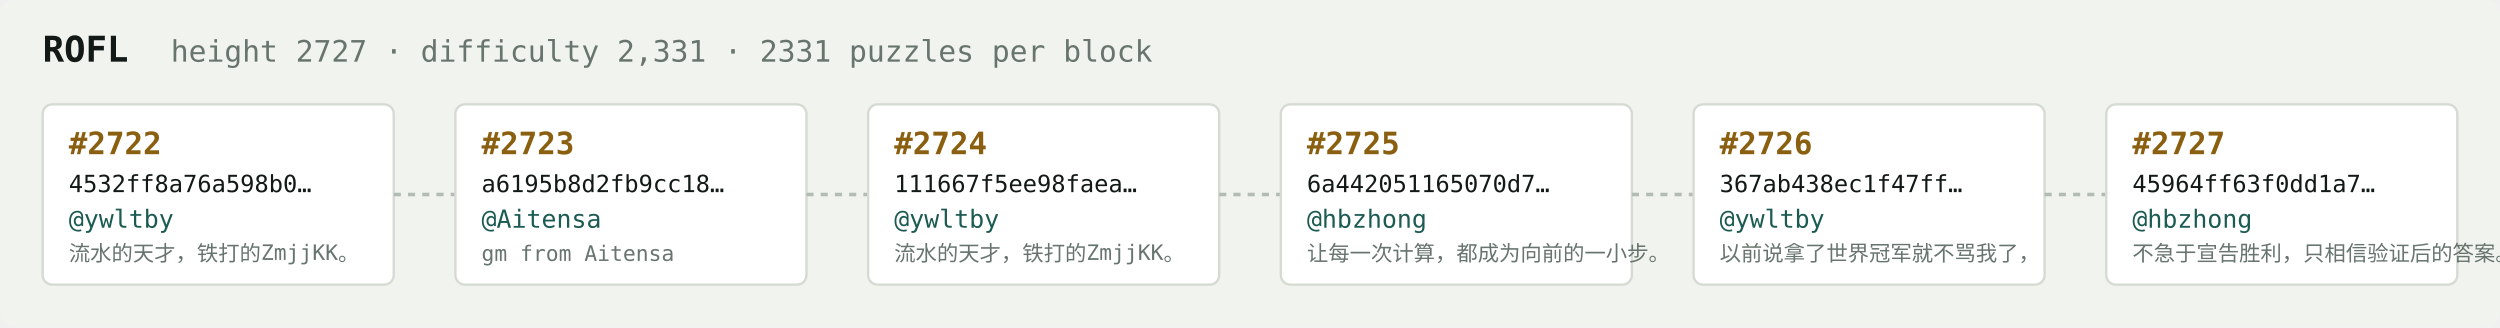
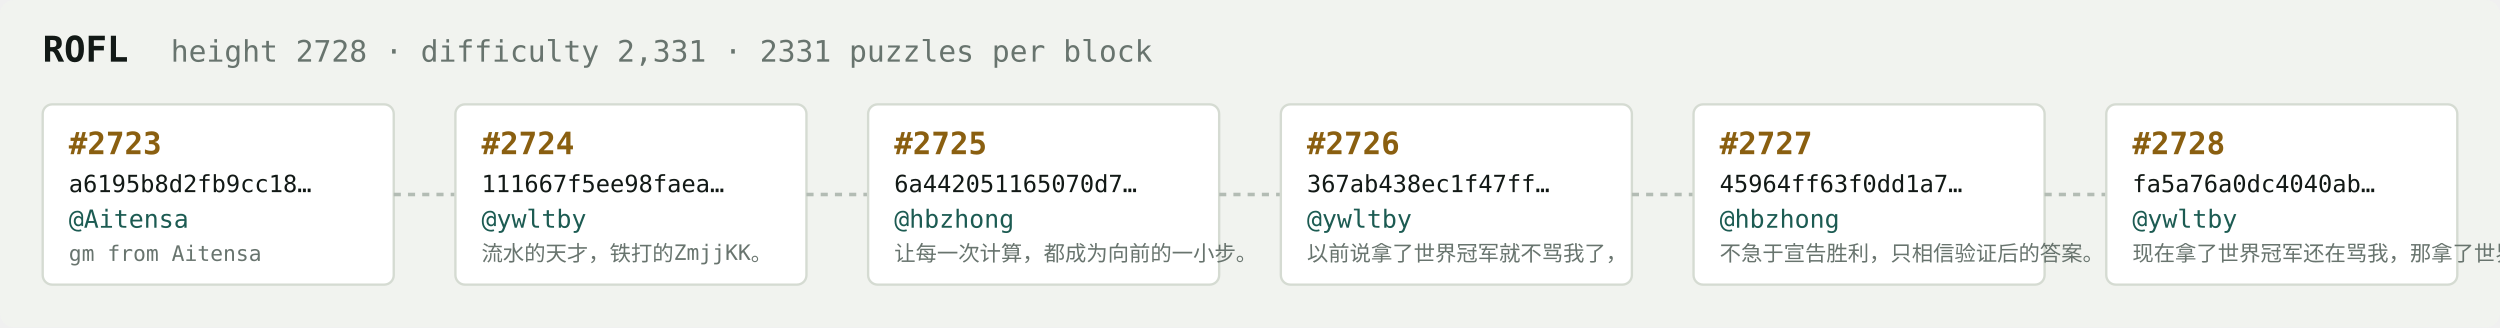
<svg xmlns="http://www.w3.org/2000/svg" width="1054" height="138" viewBox="0 0 1054 138" font-family="ui-monospace,SFMono-Regular,Menlo,monospace">
  <rect fill="#f1f3ef" width="1054" height="138" rx="6" />
  <text x="18" y="26" fill="#121916" font-size="15" font-weight="700">ROFL</text>
-   <text x="72" y="26" fill="#68746e" font-size="12.5">height 2727 · difficulty 2,331 · 2331 puzzles per block</text>
+   <text x="72" y="26" fill="#68746e" font-size="12.5">height 2728 · difficulty 2,331 · 2331 puzzles per block</text>
  <rect x="18" y="44" width="148" height="76" rx="4" fill="#ffffff" stroke="#d5dbd2" stroke-width="1" />
-   <text x="29" y="65" fill="#8a5f10" font-size="13" font-weight="700">#2722</text>
-   <text x="29" y="81" fill="#121916" font-size="10">4532ff8a76a598b0…</text>
-   <text x="29" y="96" fill="#1c5b52" font-size="10.5">@ywltby</text>
-   <text x="29" y="110" fill="#68746e" font-size="9">流水的天才，铁打的ZmjjKK。</text>
+   <text x="29" y="65" fill="#8a5f10" font-size="13" font-weight="700">#2723</text>
+   <text x="29" y="81" fill="#121916" font-size="10">a6195b8d2fb9cc18…</text>
+   <text x="29" y="96" fill="#1c5b52" font-size="10.5">@Aitensa</text>
+   <text x="29" y="110" fill="#68746e" font-size="9">gm from Aitensa</text>
  <line x1="166" y1="82.0" x2="192" y2="82.0" stroke="#b3bcb4" stroke-width="1.5" stroke-dasharray="3 3" />
  <rect x="192" y="44" width="148" height="76" rx="4" fill="#ffffff" stroke="#d5dbd2" stroke-width="1" />
-   <text x="203" y="65" fill="#8a5f10" font-size="13" font-weight="700">#2723</text>
-   <text x="203" y="81" fill="#121916" font-size="10">a6195b8d2fb9cc18…</text>
-   <text x="203" y="96" fill="#1c5b52" font-size="10.5">@Aitensa</text>
-   <text x="203" y="110" fill="#68746e" font-size="9">gm from Aitensa</text>
+   <text x="203" y="65" fill="#8a5f10" font-size="13" font-weight="700">#2724</text>
+   <text x="203" y="81" fill="#121916" font-size="10">111667f5ee98faea…</text>
+   <text x="203" y="96" fill="#1c5b52" font-size="10.5">@ywltby</text>
+   <text x="203" y="110" fill="#68746e" font-size="9">流水的天才，铁打的ZmjjKK。</text>
  <line x1="340" y1="82.0" x2="366" y2="82.0" stroke="#b3bcb4" stroke-width="1.5" stroke-dasharray="3 3" />
  <rect x="366" y="44" width="148" height="76" rx="4" fill="#ffffff" stroke="#d5dbd2" stroke-width="1" />
-   <text x="377" y="65" fill="#8a5f10" font-size="13" font-weight="700">#2724</text>
-   <text x="377" y="81" fill="#121916" font-size="10">111667f5ee98faea…</text>
-   <text x="377" y="96" fill="#1c5b52" font-size="10.5">@ywltby</text>
-   <text x="377" y="110" fill="#68746e" font-size="9">流水的天才，铁打的ZmjjKK。</text>
+   <text x="377" y="65" fill="#8a5f10" font-size="13" font-weight="700">#2725</text>
+   <text x="377" y="81" fill="#121916" font-size="10">6a442051165070d7…</text>
+   <text x="377" y="96" fill="#1c5b52" font-size="10.5">@hbzhong</text>
+   <text x="377" y="110" fill="#68746e" font-size="9">让每一次计算，都成为向前的一小步。</text>
  <line x1="514" y1="82.0" x2="540" y2="82.0" stroke="#b3bcb4" stroke-width="1.5" stroke-dasharray="3 3" />
  <rect x="540" y="44" width="148" height="76" rx="4" fill="#ffffff" stroke="#d5dbd2" stroke-width="1" />
-   <text x="551" y="65" fill="#8a5f10" font-size="13" font-weight="700">#2725</text>
-   <text x="551" y="81" fill="#121916" font-size="10">6a442051165070d7…</text>
-   <text x="551" y="96" fill="#1c5b52" font-size="10.5">@hbzhong</text>
-   <text x="551" y="110" fill="#68746e" font-size="9">让每一次计算，都成为向前的一小步。</text>
+   <text x="551" y="65" fill="#8a5f10" font-size="13" font-weight="700">#2726</text>
+   <text x="551" y="81" fill="#121916" font-size="10">367ab438ec1f47ff…</text>
+   <text x="551" y="96" fill="#1c5b52" font-size="10.5">@ywltby</text>
+   <text x="551" y="110" fill="#68746e" font-size="9">以前说拿了世界冠军就不骂我了，</text>
  <line x1="688" y1="82.0" x2="714" y2="82.0" stroke="#b3bcb4" stroke-width="1.5" stroke-dasharray="3 3" />
  <rect x="714" y="44" width="148" height="76" rx="4" fill="#ffffff" stroke="#d5dbd2" stroke-width="1" />
-   <text x="725" y="65" fill="#8a5f10" font-size="13" font-weight="700">#2726</text>
-   <text x="725" y="81" fill="#121916" font-size="10">367ab438ec1f47ff…</text>
-   <text x="725" y="96" fill="#1c5b52" font-size="10.5">@ywltby</text>
-   <text x="725" y="110" fill="#68746e" font-size="9">以前说拿了世界冠军就不骂我了，</text>
+   <text x="725" y="65" fill="#8a5f10" font-size="13" font-weight="700">#2727</text>
+   <text x="725" y="81" fill="#121916" font-size="10">45964ff63f0dd1a7…</text>
+   <text x="725" y="96" fill="#1c5b52" font-size="10.5">@hbzhong</text>
+   <text x="725" y="110" fill="#68746e" font-size="9">不急于宣告胜利，只相信验证后的答案。</text>
  <line x1="862" y1="82.0" x2="888" y2="82.0" stroke="#b3bcb4" stroke-width="1.5" stroke-dasharray="3 3" />
  <rect x="888" y="44" width="148" height="76" rx="4" fill="#ffffff" stroke="#d5dbd2" stroke-width="1" />
-   <text x="899" y="65" fill="#8a5f10" font-size="13" font-weight="700">#2727</text>
-   <text x="899" y="81" fill="#121916" font-size="10">45964ff63f0dd1a7…</text>
-   <text x="899" y="96" fill="#1c5b52" font-size="10.5">@hbzhong</text>
-   <text x="899" y="110" fill="#68746e" font-size="9">不急于宣告胜利，只相信验证后的答案。</text>
+   <text x="899" y="65" fill="#8a5f10" font-size="13" font-weight="700">#2728</text>
+   <text x="899" y="81" fill="#121916" font-size="10">fa5a76a0dc4040ab…</text>
+   <text x="899" y="96" fill="#1c5b52" font-size="10.5">@ywltby</text>
+   <text x="899" y="110" fill="#68746e" font-size="9">现在拿了世界冠军还在骂我，那拿了世界冠军有…</text>
</svg>
